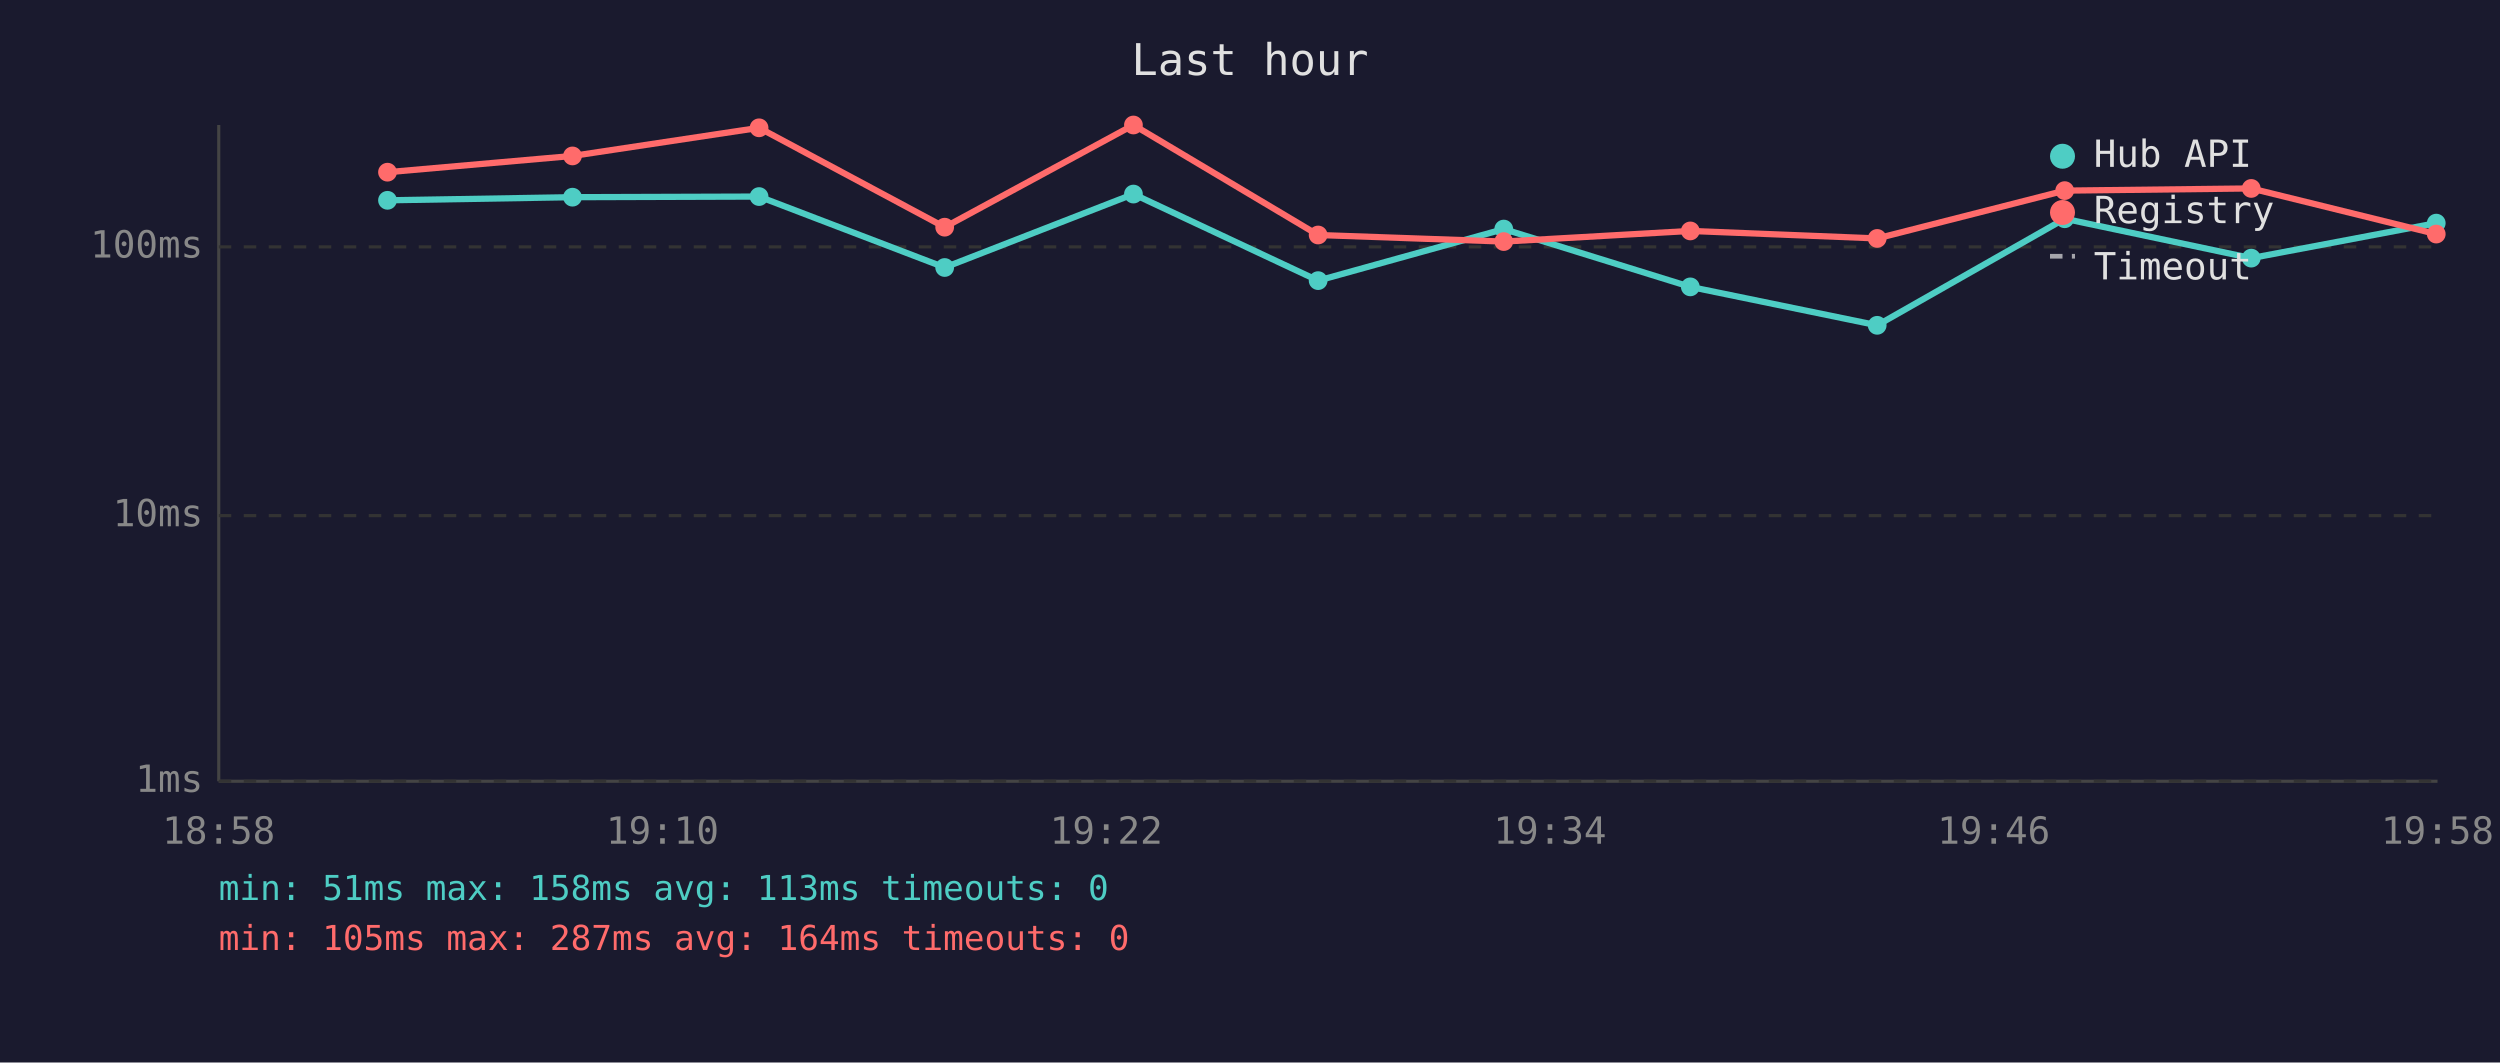
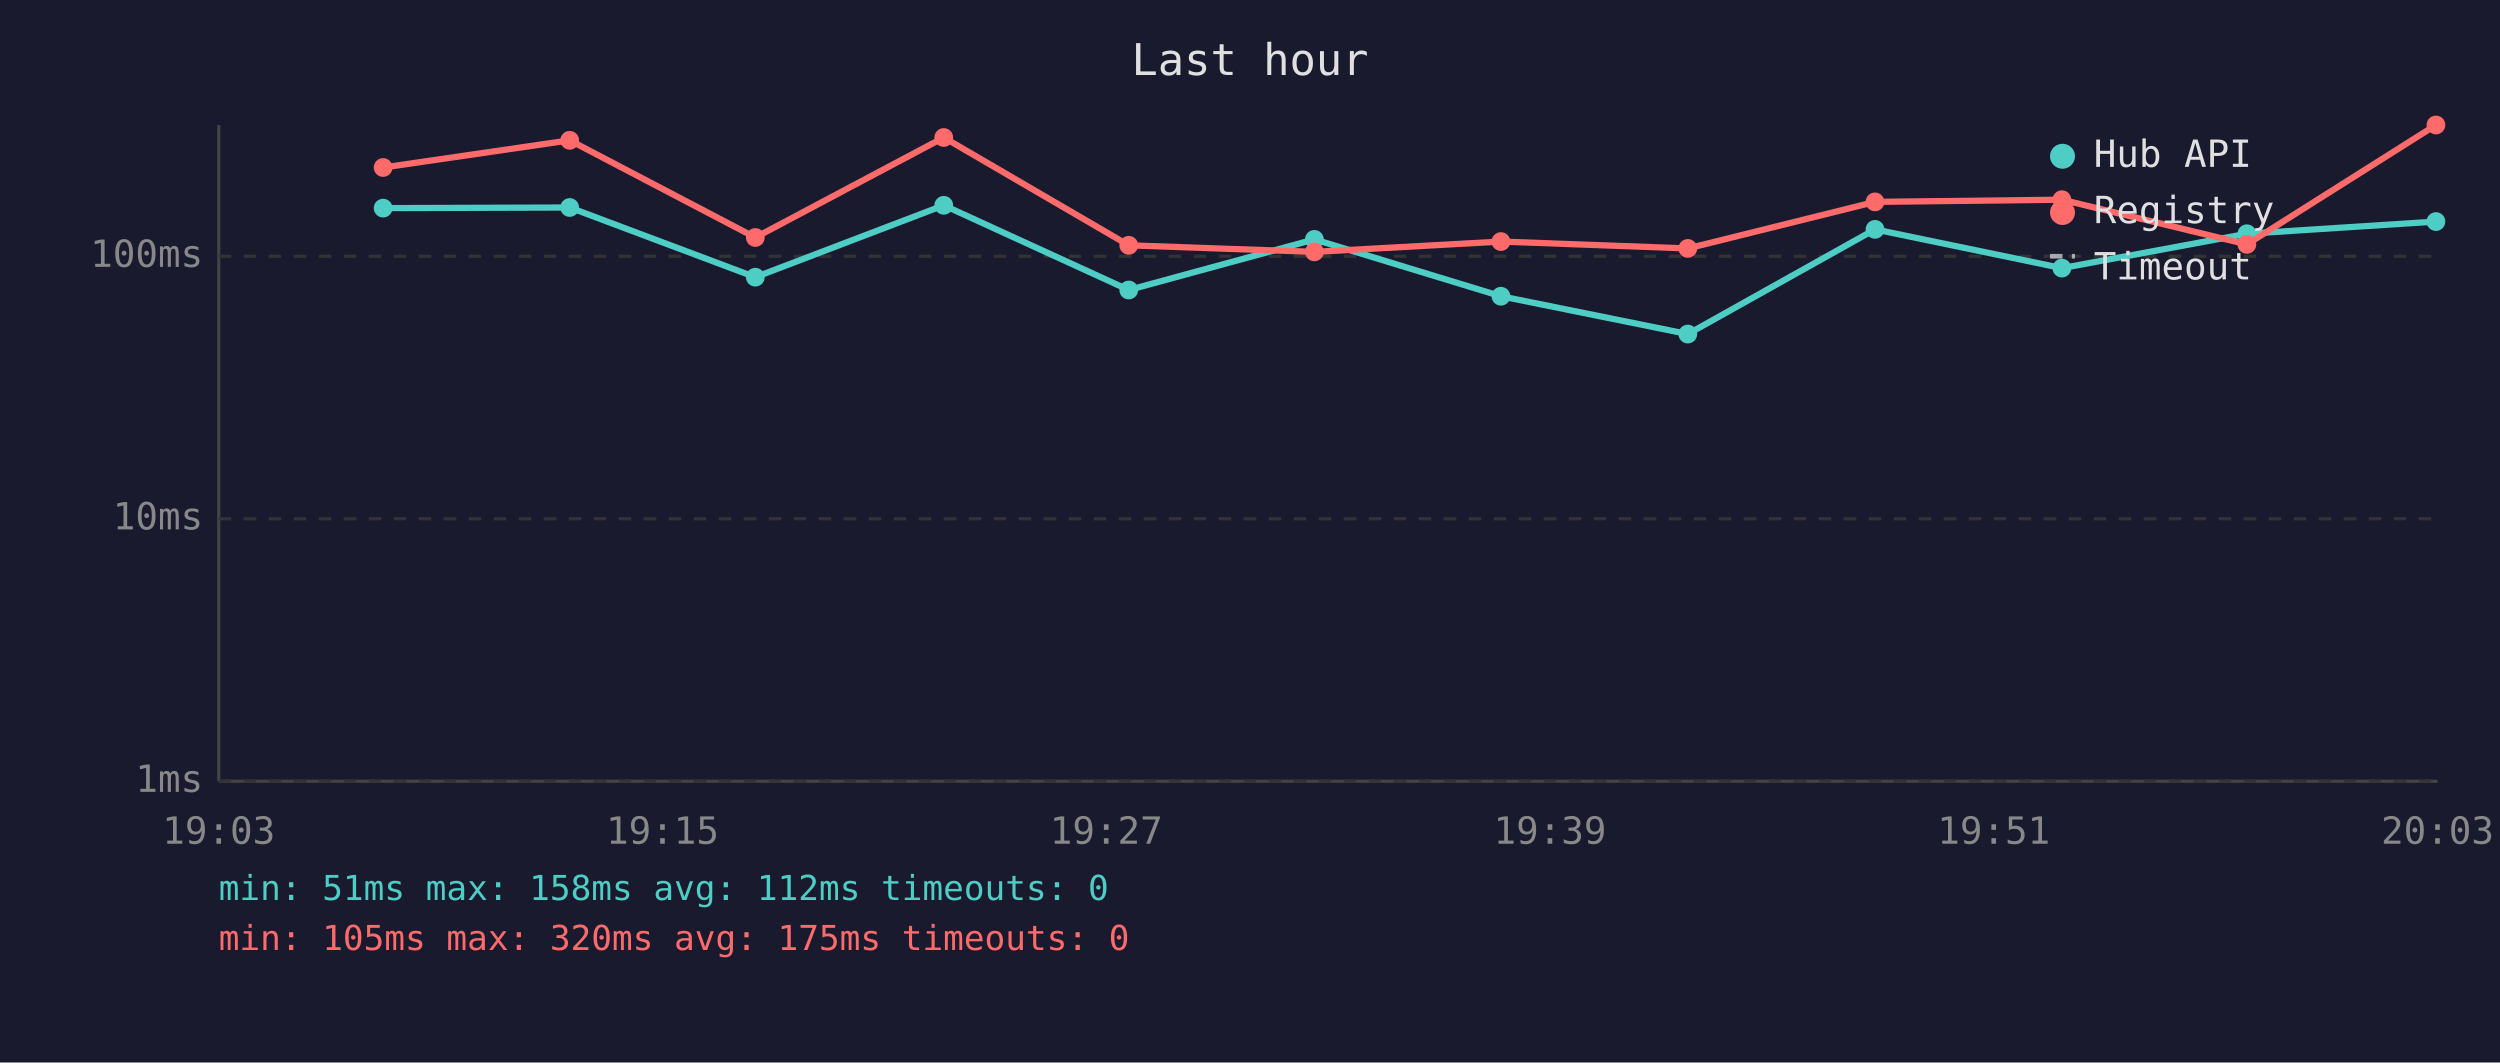
<svg xmlns="http://www.w3.org/2000/svg" viewBox="0 0 800 340" font-family="monospace" font-size="12">
  <rect width="800" height="340" fill="#1a1a2e" />
  <text x="400" y="24" fill="#e0e0e0" font-size="14" text-anchor="middle">Last hour</text>
  <line x1="70" y1="40" x2="70" y2="250" stroke="#444" stroke-width="1" />
  <line x1="70" y1="250" x2="780" y2="250" stroke="#444" stroke-width="1" />
  <line x1="70" y1="250" x2="780" y2="250" stroke="#333" stroke-width="1" stroke-dasharray="4" />
  <text x="65" y="250" fill="#888" text-anchor="end" dominant-baseline="middle">1ms</text>
-   <line x1="70" y1="165" x2="780" y2="165" stroke="#333" stroke-width="1" stroke-dasharray="4" />
-   <text x="65" y="165" fill="#888" text-anchor="end" dominant-baseline="middle">10ms</text>
-   <line x1="70" y1="79" x2="780" y2="79" stroke="#333" stroke-width="1" stroke-dasharray="4" />
-   <text x="65" y="79" fill="#888" text-anchor="end" dominant-baseline="middle">100ms</text>
-   <text x="70" y="270" fill="#888" text-anchor="middle">18:58</text>
-   <text x="212" y="270" fill="#888" text-anchor="middle">19:10</text>
-   <text x="354" y="270" fill="#888" text-anchor="middle">19:22</text>
-   <text x="496" y="270" fill="#888" text-anchor="middle">19:34</text>
-   <text x="638" y="270" fill="#888" text-anchor="middle">19:46</text>
-   <text x="780" y="270" fill="#888" text-anchor="middle">19:58</text>
-   <polyline points="124.0,64.1 183.2,63.1 242.9,62.9 302.3,85.6 362.7,62.1 421.8,89.8 481.2,73.3 540.9,91.8 600.7,104.1 660.7,70.0 720.4,82.6 779.6,71.4" fill="none" stroke="#4ecdc4" stroke-width="2" opacity="1" />
-   <circle cx="124.0" cy="64.1" r="3" fill="#4ecdc4" />
-   <circle cx="183.2" cy="63.1" r="3" fill="#4ecdc4" />
-   <circle cx="242.9" cy="62.9" r="3" fill="#4ecdc4" />
-   <circle cx="302.3" cy="85.6" r="3" fill="#4ecdc4" />
-   <circle cx="362.7" cy="62.1" r="3" fill="#4ecdc4" />
-   <circle cx="421.8" cy="89.8" r="3" fill="#4ecdc4" />
-   <circle cx="481.2" cy="73.3" r="3" fill="#4ecdc4" />
-   <circle cx="540.9" cy="91.8" r="3" fill="#4ecdc4" />
-   <circle cx="600.7" cy="104.1" r="3" fill="#4ecdc4" />
-   <circle cx="660.7" cy="70.0" r="3" fill="#4ecdc4" />
-   <circle cx="720.4" cy="82.6" r="3" fill="#4ecdc4" />
-   <circle cx="779.6" cy="71.4" r="3" fill="#4ecdc4" />
-   <polyline points="124.0,55.1 183.2,49.9 242.9,40.9 302.3,72.7 362.7,40.0 421.8,75.2 481.2,77.3 540.9,73.9 600.7,76.3 660.7,61.0 720.4,60.3 779.6,74.9" fill="none" stroke="#ff6b6b" stroke-width="2" opacity="1" />
-   <circle cx="124.0" cy="55.1" r="3" fill="#ff6b6b" />
-   <circle cx="183.2" cy="49.9" r="3" fill="#ff6b6b" />
-   <circle cx="242.9" cy="40.9" r="3" fill="#ff6b6b" />
-   <circle cx="302.3" cy="72.7" r="3" fill="#ff6b6b" />
-   <circle cx="362.7" cy="40.0" r="3" fill="#ff6b6b" />
-   <circle cx="421.8" cy="75.2" r="3" fill="#ff6b6b" />
-   <circle cx="481.2" cy="77.3" r="3" fill="#ff6b6b" />
-   <circle cx="540.9" cy="73.9" r="3" fill="#ff6b6b" />
-   <circle cx="600.7" cy="76.3" r="3" fill="#ff6b6b" />
-   <circle cx="660.7" cy="61.0" r="3" fill="#ff6b6b" />
-   <circle cx="720.4" cy="60.3" r="3" fill="#ff6b6b" />
-   <circle cx="779.6" cy="74.9" r="3" fill="#ff6b6b" />
+   <line x1="70" y1="166" x2="780" y2="166" stroke="#333" stroke-width="1" stroke-dasharray="4" />
+   <text x="65" y="166" fill="#888" text-anchor="end" dominant-baseline="middle">10ms</text>
+   <line x1="70" y1="82" x2="780" y2="82" stroke="#333" stroke-width="1" stroke-dasharray="4" />
+   <text x="65" y="82" fill="#888" text-anchor="end" dominant-baseline="middle">100ms</text>
+   <text x="70" y="270" fill="#888" text-anchor="middle">19:03</text>
+   <text x="212" y="270" fill="#888" text-anchor="middle">19:15</text>
+   <text x="354" y="270" fill="#888" text-anchor="middle">19:27</text>
+   <text x="496" y="270" fill="#888" text-anchor="middle">19:39</text>
+   <text x="638" y="270" fill="#888" text-anchor="middle">19:51</text>
+   <text x="780" y="270" fill="#888" text-anchor="middle">20:03</text>
+   <polyline points="122.6,66.6 182.3,66.4 241.7,88.7 302.0,65.7 361.2,92.8 420.6,76.6 480.3,94.8 540.1,106.9 600.0,73.4 659.8,85.8 719.0,74.8 779.5,70.9" fill="none" stroke="#4ecdc4" stroke-width="2" opacity="1" />
+   <circle cx="122.6" cy="66.6" r="3" fill="#4ecdc4" />
+   <circle cx="182.3" cy="66.4" r="3" fill="#4ecdc4" />
+   <circle cx="241.7" cy="88.7" r="3" fill="#4ecdc4" />
+   <circle cx="302.0" cy="65.7" r="3" fill="#4ecdc4" />
+   <circle cx="361.2" cy="92.8" r="3" fill="#4ecdc4" />
+   <circle cx="420.6" cy="76.6" r="3" fill="#4ecdc4" />
+   <circle cx="480.3" cy="94.8" r="3" fill="#4ecdc4" />
+   <circle cx="540.1" cy="106.9" r="3" fill="#4ecdc4" />
+   <circle cx="600.0" cy="73.4" r="3" fill="#4ecdc4" />
+   <circle cx="659.8" cy="85.8" r="3" fill="#4ecdc4" />
+   <circle cx="719.0" cy="74.8" r="3" fill="#4ecdc4" />
+   <circle cx="779.5" cy="70.9" r="3" fill="#4ecdc4" />
+   <polyline points="122.6,53.6 182.3,44.9 241.7,76.0 302.0,44.0 361.2,78.5 420.6,80.6 480.3,77.3 540.1,79.5 600.0,64.6 659.8,63.9 719.0,78.2 779.5,40.0" fill="none" stroke="#ff6b6b" stroke-width="2" opacity="1" />
+   <circle cx="122.6" cy="53.6" r="3" fill="#ff6b6b" />
+   <circle cx="182.3" cy="44.9" r="3" fill="#ff6b6b" />
+   <circle cx="241.7" cy="76.0" r="3" fill="#ff6b6b" />
+   <circle cx="302.0" cy="44.0" r="3" fill="#ff6b6b" />
+   <circle cx="361.2" cy="78.5" r="3" fill="#ff6b6b" />
+   <circle cx="420.6" cy="80.6" r="3" fill="#ff6b6b" />
+   <circle cx="480.3" cy="77.3" r="3" fill="#ff6b6b" />
+   <circle cx="540.1" cy="79.5" r="3" fill="#ff6b6b" />
+   <circle cx="600.0" cy="64.6" r="3" fill="#ff6b6b" />
+   <circle cx="659.8" cy="63.9" r="3" fill="#ff6b6b" />
+   <circle cx="719.0" cy="78.2" r="3" fill="#ff6b6b" />
+   <circle cx="779.5" cy="40.0" r="3" fill="#ff6b6b" />
  <circle cx="660" cy="50" r="4" fill="#4ecdc4" />
  <text x="670" y="50" fill="#e0e0e0" dominant-baseline="middle">Hub API</text>
  <circle cx="660" cy="68" r="4" fill="#ff6b6b" />
  <text x="670" y="68" fill="#e0e0e0" dominant-baseline="middle">Registry</text>
  <line x1="656" y1="82" x2="664" y2="82" stroke="#e0e0e0" stroke-width="1.5" stroke-dasharray="4,3" opacity="0.7" />
  <text x="670" y="86" fill="#e0e0e0" dominant-baseline="middle">Timeout</text>
-   <text x="70" y="288" fill="#4ecdc4" font-size="11">min: 51ms  max: 158ms  avg: 113ms  timeouts: 0</text>
-   <text x="70" y="304" fill="#ff6b6b" font-size="11">min: 105ms  max: 287ms  avg: 164ms  timeouts: 0</text>
+   <text x="70" y="288" fill="#4ecdc4" font-size="11">min: 51ms  max: 158ms  avg: 112ms  timeouts: 0</text>
+   <text x="70" y="304" fill="#ff6b6b" font-size="11">min: 105ms  max: 320ms  avg: 175ms  timeouts: 0</text>
</svg>
